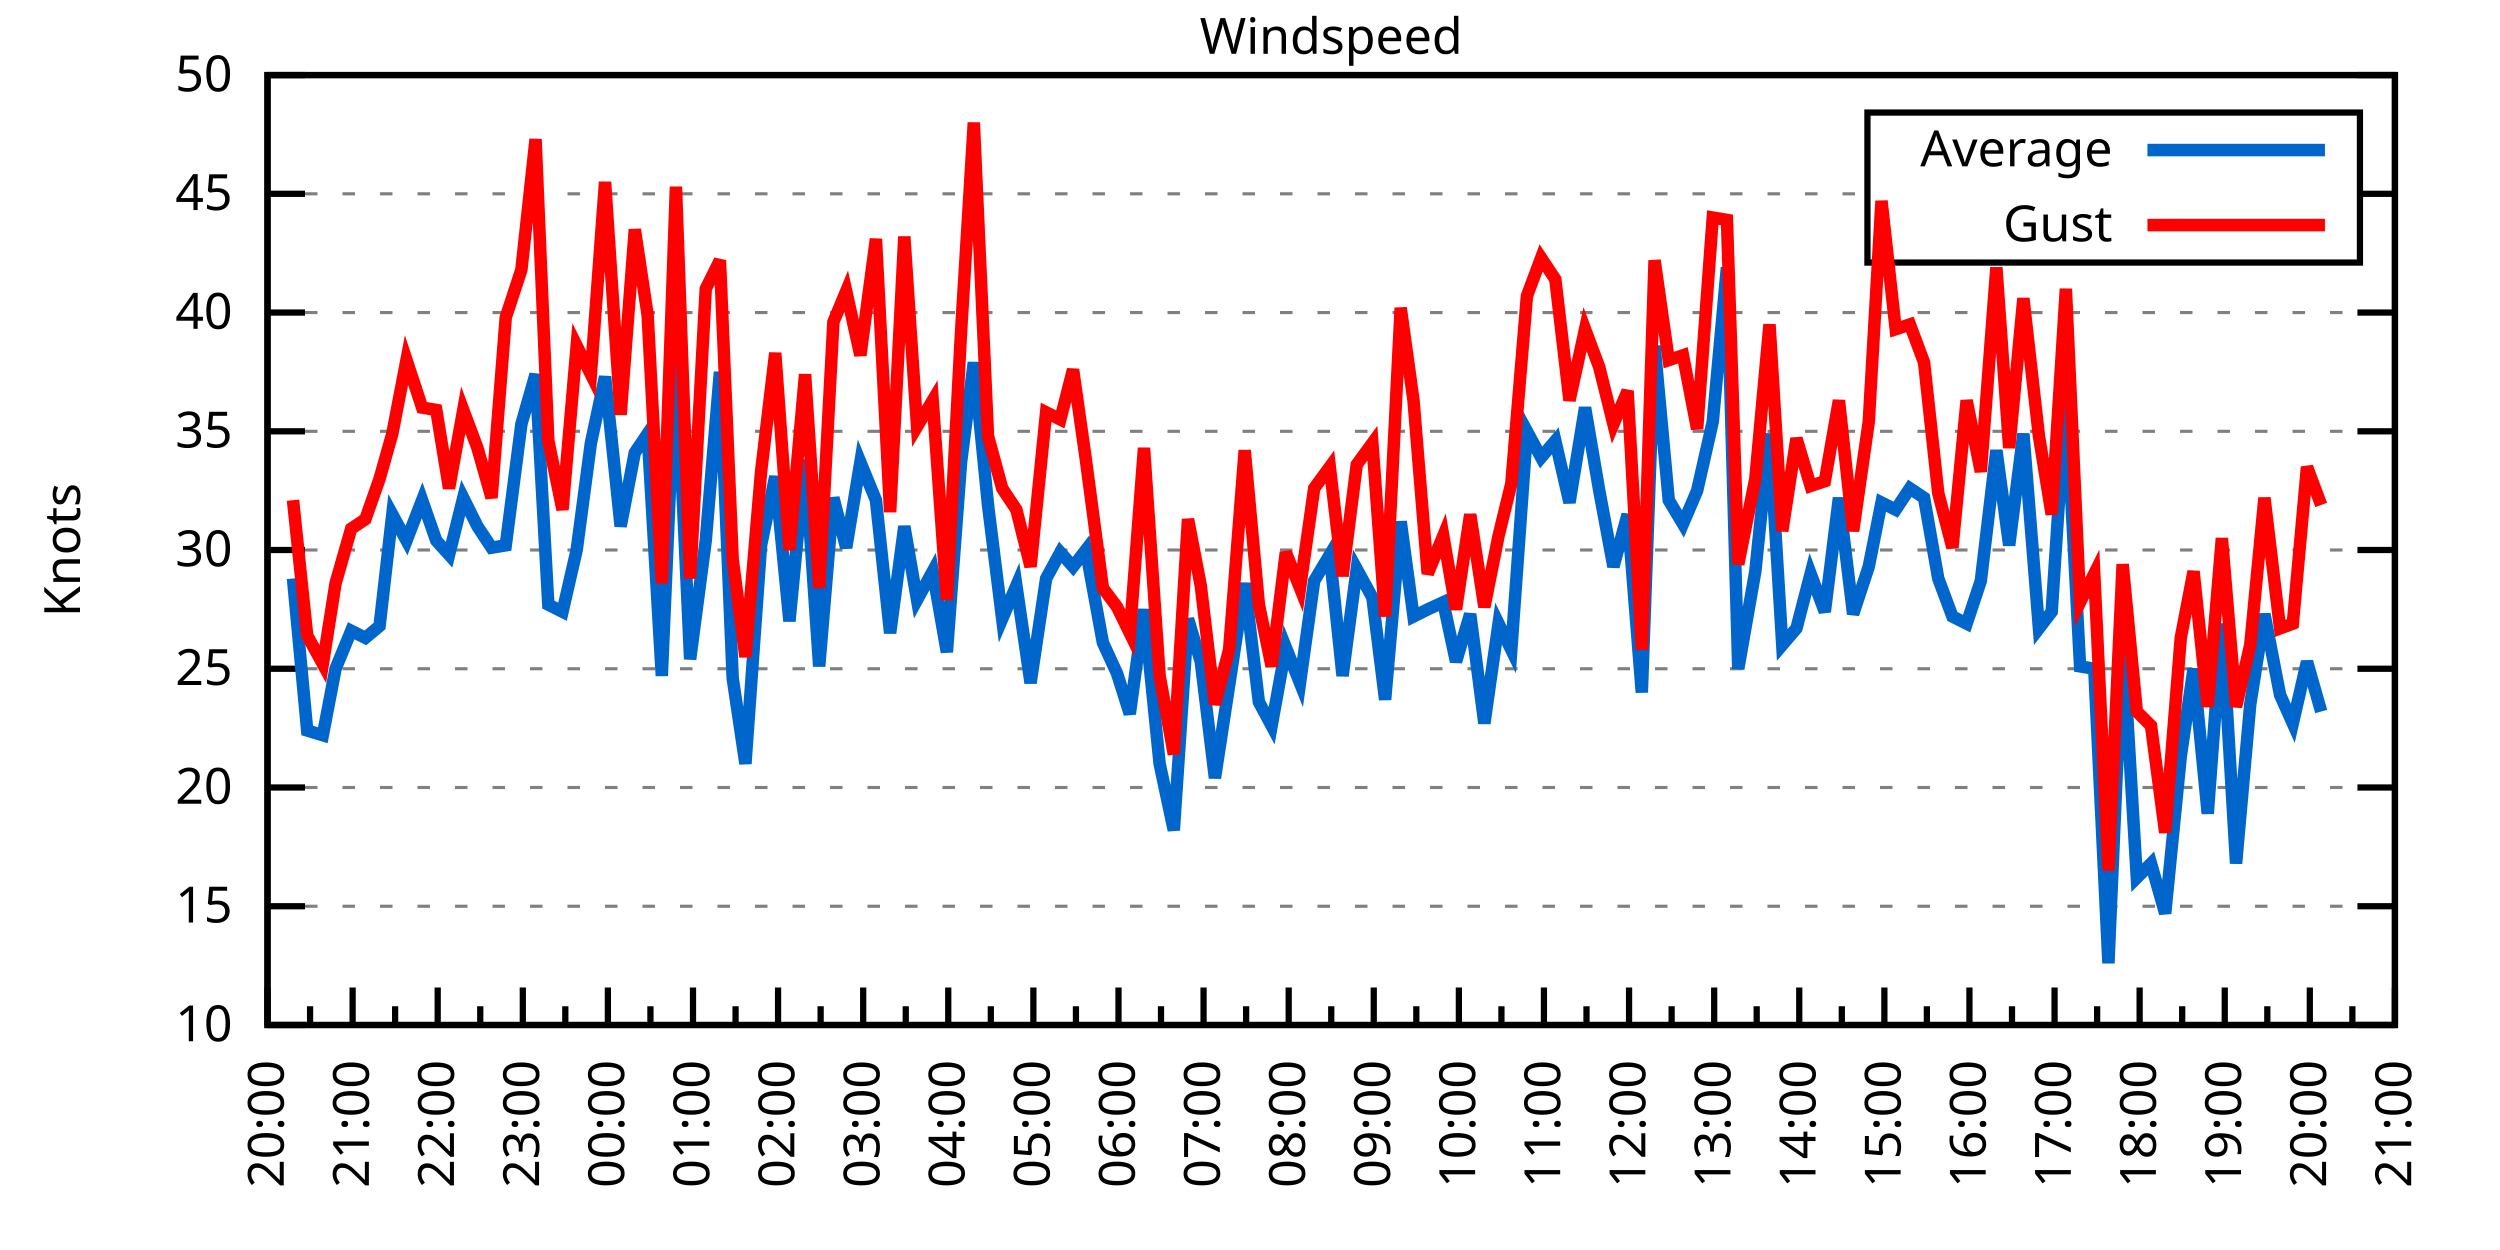
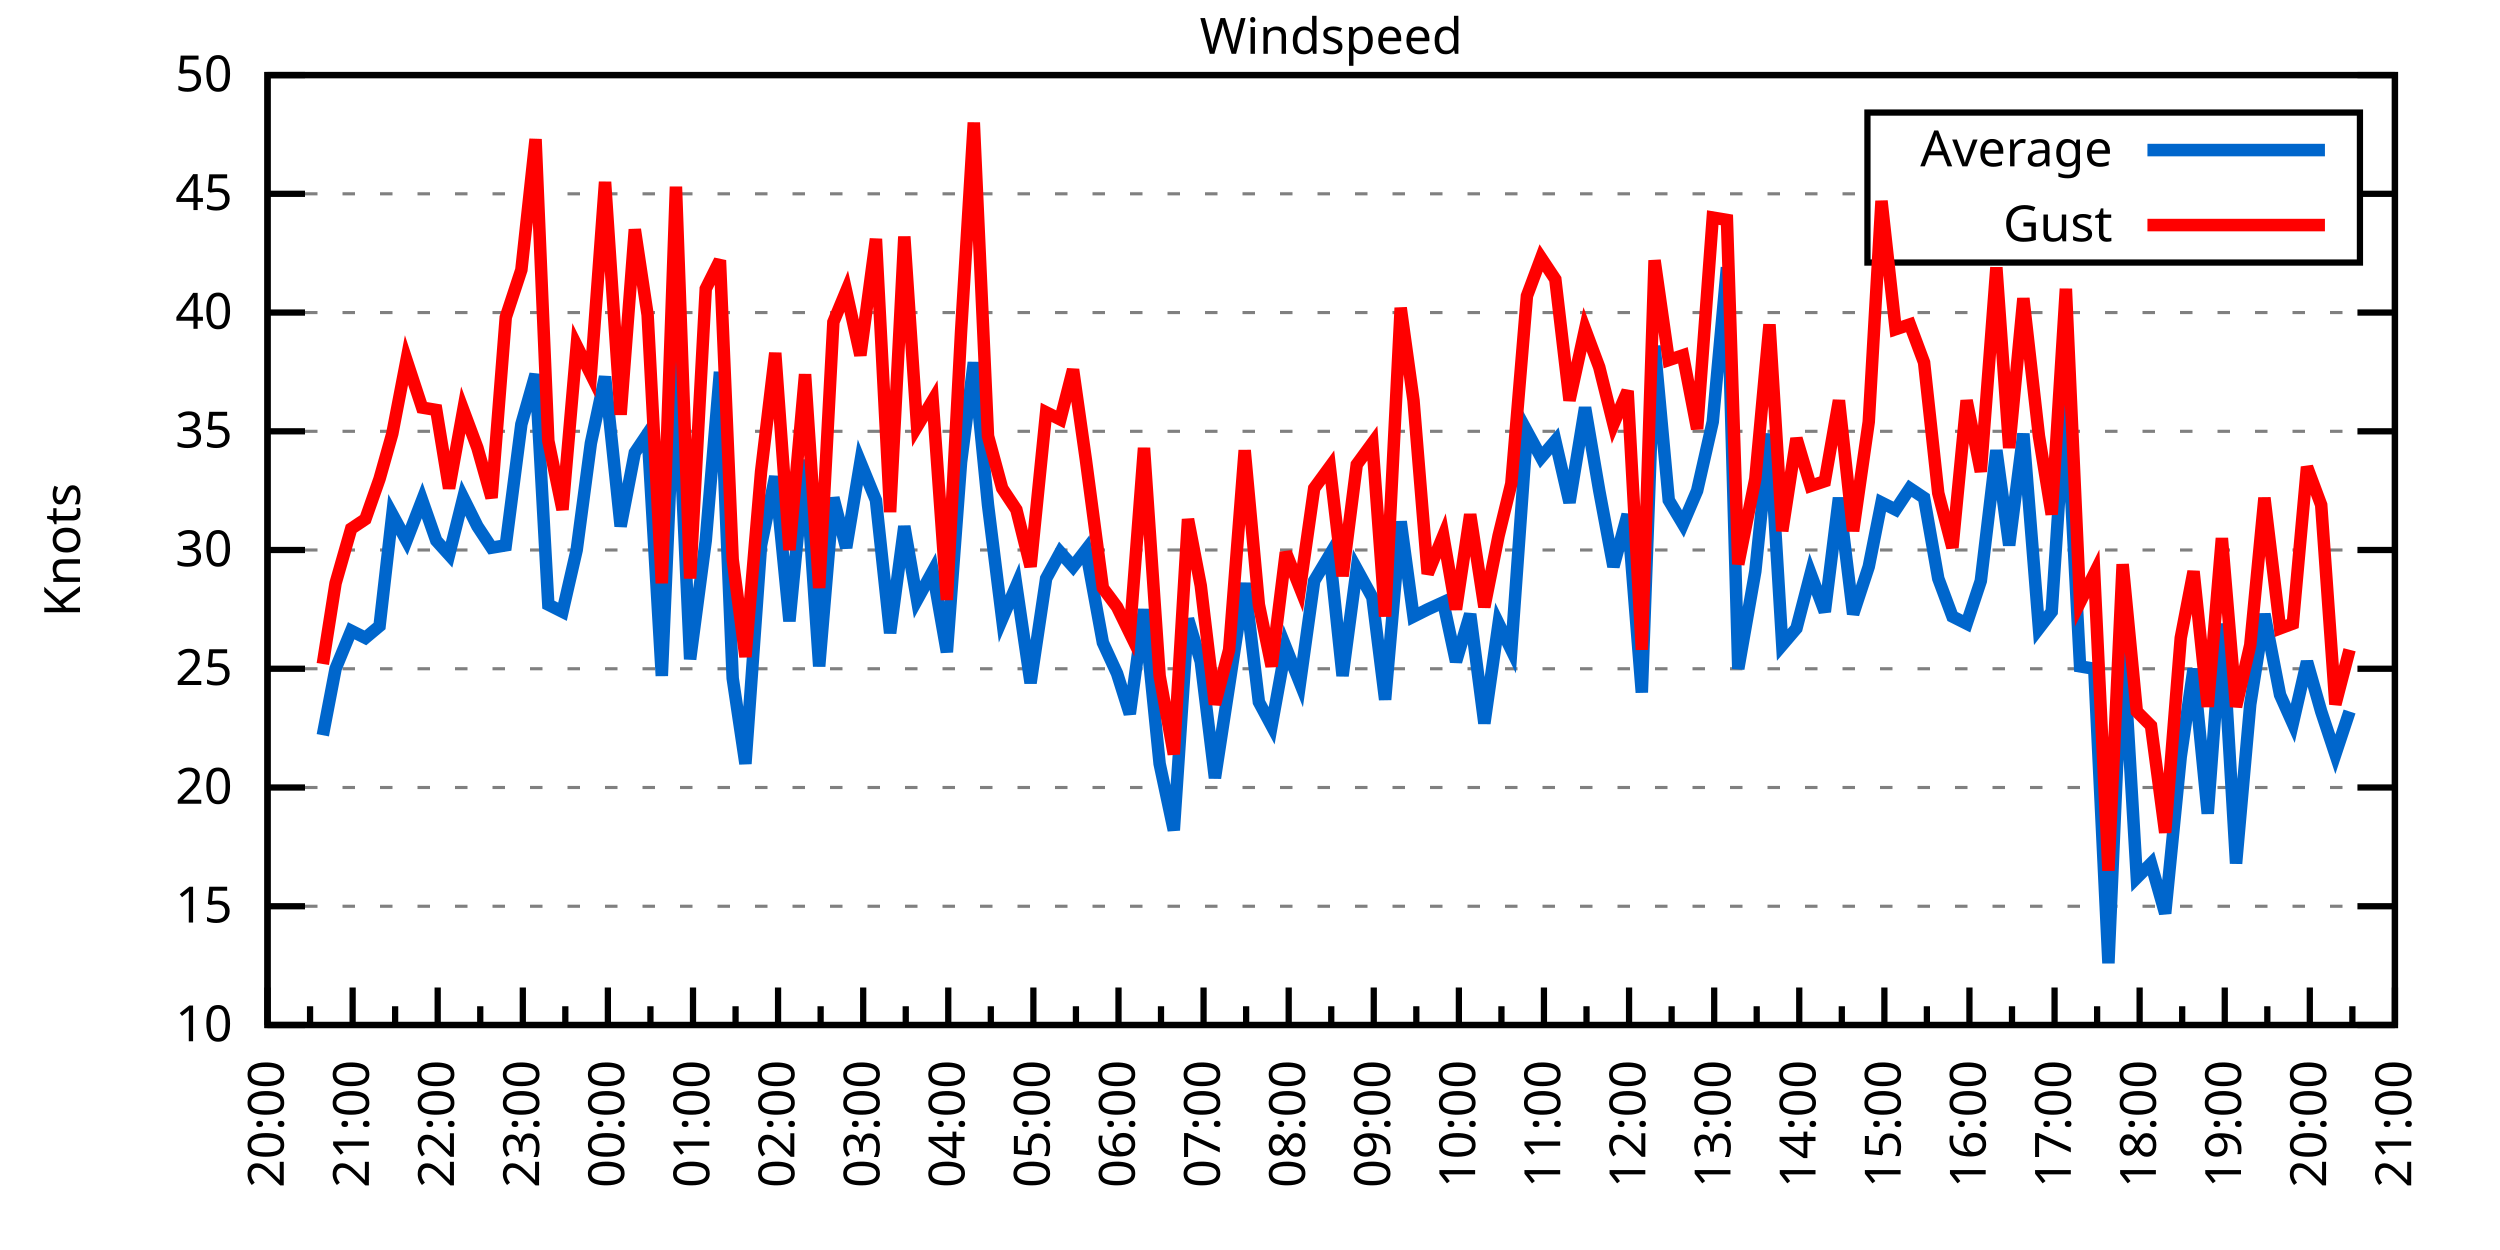
<svg xmlns="http://www.w3.org/2000/svg" xmlns:xlink="http://www.w3.org/1999/xlink" width="400" height="200" viewBox="0 0 400 200">
  <g id="gnuplot_canvas">
    <rect x="0" y="0" width="400" height="200" fill="none" />
    <defs>
      <circle id="gpDot" r="0.5" stroke-width="0.5" stroke="currentColor" />
      <path id="gpPt0" stroke-width="0.333" stroke="currentColor" d="M-1,0 h2 M0,-1 v2" />
      <path id="gpPt1" stroke-width="0.333" stroke="currentColor" d="M-1,-1 L1,1 M1,-1 L-1,1" />
      <path id="gpPt2" stroke-width="0.333" stroke="currentColor" d="M-1,0 L1,0 M0,-1 L0,1 M-1,-1 L1,1 M-1,1 L1,-1" />
      <rect id="gpPt3" stroke-width="0.333" stroke="currentColor" x="-1" y="-1" width="2" height="2" />
      <rect id="gpPt4" stroke-width="0.333" stroke="currentColor" fill="currentColor" x="-1" y="-1" width="2" height="2" />
      <circle id="gpPt5" stroke-width="0.333" stroke="currentColor" cx="0" cy="0" r="1" />
      <use xlink:href="#gpPt5" id="gpPt6" fill="currentColor" stroke="none" />
      <path id="gpPt7" stroke-width="0.333" stroke="currentColor" d="M0,-1.33 L-1.33,0.67 L1.33,0.67 z" />
      <use xlink:href="#gpPt7" id="gpPt8" fill="currentColor" stroke="none" />
      <use xlink:href="#gpPt7" id="gpPt9" stroke="currentColor" transform="rotate(180)" />
      <use xlink:href="#gpPt9" id="gpPt10" fill="currentColor" stroke="none" />
      <use xlink:href="#gpPt3" id="gpPt11" stroke="currentColor" transform="rotate(45)" />
      <use xlink:href="#gpPt11" id="gpPt12" fill="currentColor" stroke="none" />
      <path id="gpPt13" stroke-width="0.333" stroke="currentColor" d="M0,1.330 L1.265,0.411 L0.782,-1.067 L-0.782,-1.076 L-1.265,0.411 z" />
      <use xlink:href="#gpPt13" id="gpPt14" fill="currentColor" stroke="none" />
      <filter id="textbox" filterUnits="objectBoundingBox" x="0" y="0" height="1" width="1">
        <feFlood flood-color="white" flood-opacity="1" result="bgnd" />
        <feComposite in="SourceGraphic" in2="bgnd" operator="atop" />
      </filter>
      <filter id="greybox" filterUnits="objectBoundingBox" x="0" y="0" height="1" width="1">
        <feFlood flood-color="lightgrey" flood-opacity="1" result="grey" />
        <feComposite in="SourceGraphic" in2="grey" operator="atop" />
      </filter>
    </defs>
    <g fill="none" color="white" stroke="currentColor" stroke-width="1.00" stroke-linecap="butt" stroke-linejoin="miter">
</g>
    <g fill="none" color="black" stroke="currentColor" stroke-width="1.00" stroke-linecap="butt" stroke-linejoin="miter">
      <g stroke="none" shape-rendering="crispEdges">
        <polygon fill="rgb(255, 255, 255)" points="42.80,164.00 383.18,164.00 383.18,12.02 42.80,12.02 " />
      </g>
    </g>
    <g fill="none" color="black" stroke="currentColor" stroke-width="1.00" stroke-linecap="butt" stroke-linejoin="miter">
</g>
    <g fill="none" color="black" stroke="black" stroke-width="0.50" stroke-linecap="butt" stroke-linejoin="miter">
</g>
    <g fill="none" color="gray" stroke="currentColor" stroke-width="0.50" stroke-linecap="butt" stroke-linejoin="miter">
      <path stroke="gray" stroke-dasharray="2,4" class="gridline" d="M42.80,164.00 L383.19,164.00  " />
    </g>
    <g fill="none" color="gray" stroke="gray" stroke-width="1.00" stroke-linecap="butt" stroke-linejoin="miter">
</g>
    <g fill="none" color="black" stroke="currentColor" stroke-width="1.00" stroke-linecap="butt" stroke-linejoin="miter">
      <path stroke="black" d="M42.80,164.00 L48.80,164.00 M383.19,164.00 L377.19,164.00  " />
      <g transform="translate(37.20,166.60)" stroke="none" fill="black" font-family="Sans" font-size="8.00" text-anchor="end">
        <text>
          <tspan font-family="Sans"> 10</tspan>
        </text>
      </g>
    </g>
    <g fill="none" color="black" stroke="currentColor" stroke-width="1.00" stroke-linecap="butt" stroke-linejoin="miter">
</g>
    <g fill="none" color="black" stroke="black" stroke-width="0.50" stroke-linecap="butt" stroke-linejoin="miter">
</g>
    <g fill="none" color="gray" stroke="currentColor" stroke-width="0.50" stroke-linecap="butt" stroke-linejoin="miter">
      <path stroke="gray" stroke-dasharray="2,4" class="gridline" d="M42.80,145.00 L383.19,145.00  " />
    </g>
    <g fill="none" color="gray" stroke="gray" stroke-width="1.00" stroke-linecap="butt" stroke-linejoin="miter">
</g>
    <g fill="none" color="black" stroke="currentColor" stroke-width="1.00" stroke-linecap="butt" stroke-linejoin="miter">
      <path stroke="black" d="M42.80,145.00 L48.80,145.00 M383.19,145.00 L377.19,145.00  " />
      <g transform="translate(37.20,147.60)" stroke="none" fill="black" font-family="Sans" font-size="8.00" text-anchor="end">
        <text>
          <tspan font-family="Sans"> 15</tspan>
        </text>
      </g>
    </g>
    <g fill="none" color="black" stroke="currentColor" stroke-width="1.00" stroke-linecap="butt" stroke-linejoin="miter">
</g>
    <g fill="none" color="black" stroke="black" stroke-width="0.50" stroke-linecap="butt" stroke-linejoin="miter">
</g>
    <g fill="none" color="gray" stroke="currentColor" stroke-width="0.50" stroke-linecap="butt" stroke-linejoin="miter">
      <path stroke="gray" stroke-dasharray="2,4" class="gridline" d="M42.80,126.00 L383.19,126.00  " />
    </g>
    <g fill="none" color="gray" stroke="gray" stroke-width="1.00" stroke-linecap="butt" stroke-linejoin="miter">
</g>
    <g fill="none" color="black" stroke="currentColor" stroke-width="1.00" stroke-linecap="butt" stroke-linejoin="miter">
      <path stroke="black" d="M42.80,126.00 L48.80,126.00 M383.19,126.00 L377.19,126.00  " />
      <g transform="translate(37.20,128.60)" stroke="none" fill="black" font-family="Sans" font-size="8.00" text-anchor="end">
        <text>
          <tspan font-family="Sans"> 20</tspan>
        </text>
      </g>
    </g>
    <g fill="none" color="black" stroke="currentColor" stroke-width="1.00" stroke-linecap="butt" stroke-linejoin="miter">
</g>
    <g fill="none" color="black" stroke="black" stroke-width="0.50" stroke-linecap="butt" stroke-linejoin="miter">
</g>
    <g fill="none" color="gray" stroke="currentColor" stroke-width="0.50" stroke-linecap="butt" stroke-linejoin="miter">
      <path stroke="gray" stroke-dasharray="2,4" class="gridline" d="M42.80,107.00 L383.19,107.00  " />
    </g>
    <g fill="none" color="gray" stroke="gray" stroke-width="1.00" stroke-linecap="butt" stroke-linejoin="miter">
</g>
    <g fill="none" color="black" stroke="currentColor" stroke-width="1.00" stroke-linecap="butt" stroke-linejoin="miter">
      <path stroke="black" d="M42.80,107.00 L48.80,107.00 M383.19,107.00 L377.19,107.00  " />
      <g transform="translate(37.20,109.60)" stroke="none" fill="black" font-family="Sans" font-size="8.00" text-anchor="end">
        <text>
          <tspan font-family="Sans"> 25</tspan>
        </text>
      </g>
    </g>
    <g fill="none" color="black" stroke="currentColor" stroke-width="1.00" stroke-linecap="butt" stroke-linejoin="miter">
</g>
    <g fill="none" color="black" stroke="black" stroke-width="0.50" stroke-linecap="butt" stroke-linejoin="miter">
</g>
    <g fill="none" color="gray" stroke="currentColor" stroke-width="0.50" stroke-linecap="butt" stroke-linejoin="miter">
      <path stroke="gray" stroke-dasharray="2,4" class="gridline" d="M42.80,88.00 L383.19,88.00  " />
    </g>
    <g fill="none" color="gray" stroke="gray" stroke-width="1.00" stroke-linecap="butt" stroke-linejoin="miter">
</g>
    <g fill="none" color="black" stroke="currentColor" stroke-width="1.00" stroke-linecap="butt" stroke-linejoin="miter">
      <path stroke="black" d="M42.80,88.00 L48.80,88.00 M383.19,88.00 L377.19,88.00  " />
      <g transform="translate(37.20,90.60)" stroke="none" fill="black" font-family="Sans" font-size="8.00" text-anchor="end">
        <text>
          <tspan font-family="Sans"> 30</tspan>
        </text>
      </g>
    </g>
    <g fill="none" color="black" stroke="currentColor" stroke-width="1.00" stroke-linecap="butt" stroke-linejoin="miter">
</g>
    <g fill="none" color="black" stroke="black" stroke-width="0.50" stroke-linecap="butt" stroke-linejoin="miter">
</g>
    <g fill="none" color="gray" stroke="currentColor" stroke-width="0.50" stroke-linecap="butt" stroke-linejoin="miter">
      <path stroke="gray" stroke-dasharray="2,4" class="gridline" d="M42.80,69.01 L383.19,69.01  " />
    </g>
    <g fill="none" color="gray" stroke="gray" stroke-width="1.00" stroke-linecap="butt" stroke-linejoin="miter">
</g>
    <g fill="none" color="black" stroke="currentColor" stroke-width="1.00" stroke-linecap="butt" stroke-linejoin="miter">
      <path stroke="black" d="M42.80,69.01 L48.80,69.01 M383.19,69.01 L377.19,69.01  " />
      <g transform="translate(37.20,71.61)" stroke="none" fill="black" font-family="Sans" font-size="8.00" text-anchor="end">
        <text>
          <tspan font-family="Sans"> 35</tspan>
        </text>
      </g>
    </g>
    <g fill="none" color="black" stroke="currentColor" stroke-width="1.00" stroke-linecap="butt" stroke-linejoin="miter">
</g>
    <g fill="none" color="black" stroke="black" stroke-width="0.50" stroke-linecap="butt" stroke-linejoin="miter">
</g>
    <g fill="none" color="gray" stroke="currentColor" stroke-width="0.50" stroke-linecap="butt" stroke-linejoin="miter">
      <path stroke="gray" stroke-dasharray="2,4" class="gridline" d="M42.80,50.01 L383.19,50.01  " />
    </g>
    <g fill="none" color="gray" stroke="gray" stroke-width="1.00" stroke-linecap="butt" stroke-linejoin="miter">
</g>
    <g fill="none" color="black" stroke="currentColor" stroke-width="1.00" stroke-linecap="butt" stroke-linejoin="miter">
      <path stroke="black" d="M42.80,50.01 L48.80,50.01 M383.19,50.01 L377.19,50.01  " />
      <g transform="translate(37.20,52.61)" stroke="none" fill="black" font-family="Sans" font-size="8.00" text-anchor="end">
        <text>
          <tspan font-family="Sans"> 40</tspan>
        </text>
      </g>
    </g>
    <g fill="none" color="black" stroke="currentColor" stroke-width="1.00" stroke-linecap="butt" stroke-linejoin="miter">
</g>
    <g fill="none" color="black" stroke="black" stroke-width="0.50" stroke-linecap="butt" stroke-linejoin="miter">
</g>
    <g fill="none" color="gray" stroke="currentColor" stroke-width="0.50" stroke-linecap="butt" stroke-linejoin="miter">
      <path stroke="gray" stroke-dasharray="2,4" class="gridline" d="M42.80,31.01 L298.79,31.01 M377.59,31.01 L383.19,31.01  " />
    </g>
    <g fill="none" color="gray" stroke="gray" stroke-width="1.00" stroke-linecap="butt" stroke-linejoin="miter">
</g>
    <g fill="none" color="black" stroke="currentColor" stroke-width="1.00" stroke-linecap="butt" stroke-linejoin="miter">
      <path stroke="black" d="M42.80,31.01 L48.80,31.01 M383.19,31.01 L377.19,31.01  " />
      <g transform="translate(37.20,33.61)" stroke="none" fill="black" font-family="Sans" font-size="8.00" text-anchor="end">
        <text>
          <tspan font-family="Sans"> 45</tspan>
        </text>
      </g>
    </g>
    <g fill="none" color="black" stroke="currentColor" stroke-width="1.00" stroke-linecap="butt" stroke-linejoin="miter">
</g>
    <g fill="none" color="black" stroke="black" stroke-width="0.50" stroke-linecap="butt" stroke-linejoin="miter">
</g>
    <g fill="none" color="gray" stroke="currentColor" stroke-width="0.50" stroke-linecap="butt" stroke-linejoin="miter">
      <path stroke="gray" stroke-dasharray="2,4" class="gridline" d="M42.80,12.01 L383.19,12.01  " />
    </g>
    <g fill="none" color="gray" stroke="gray" stroke-width="1.00" stroke-linecap="butt" stroke-linejoin="miter">
</g>
    <g fill="none" color="black" stroke="currentColor" stroke-width="1.00" stroke-linecap="butt" stroke-linejoin="miter">
      <path stroke="black" d="M42.80,12.01 L48.80,12.01 M383.19,12.01 L377.19,12.01  " />
      <g transform="translate(37.20,14.61)" stroke="none" fill="black" font-family="Sans" font-size="8.00" text-anchor="end">
        <text>
          <tspan font-family="Sans"> 50</tspan>
        </text>
      </g>
    </g>
    <g fill="none" color="black" stroke="currentColor" stroke-width="1.00" stroke-linecap="butt" stroke-linejoin="miter">
      <path stroke="black" d="M42.80,164.00 L42.80,158.00  " />
      <g transform="translate(45.40,169.60) rotate(270)" stroke="none" fill="black" font-family="Sans" font-size="8.00" text-anchor="end">
        <text>
          <tspan font-family="Sans">20:00</tspan>
        </text>
      </g>
    </g>
    <g fill="none" color="black" stroke="currentColor" stroke-width="1.00" stroke-linecap="butt" stroke-linejoin="miter">
      <path stroke="black" d="M49.61,164.00 L49.61,161.00 M56.42,164.00 L56.42,158.00  " />
      <g transform="translate(59.02,169.60) rotate(270)" stroke="none" fill="black" font-family="Sans" font-size="8.00" text-anchor="end">
        <text>
          <tspan font-family="Sans">21:00</tspan>
        </text>
      </g>
    </g>
    <g fill="none" color="black" stroke="currentColor" stroke-width="1.00" stroke-linecap="butt" stroke-linejoin="miter">
      <path stroke="black" d="M63.22,164.00 L63.22,161.00 M70.03,164.00 L70.03,158.00  " />
      <g transform="translate(72.63,169.60) rotate(270)" stroke="none" fill="black" font-family="Sans" font-size="8.00" text-anchor="end">
        <text>
          <tspan font-family="Sans">22:00</tspan>
        </text>
      </g>
    </g>
    <g fill="none" color="black" stroke="currentColor" stroke-width="1.00" stroke-linecap="butt" stroke-linejoin="miter">
      <path stroke="black" d="M76.84,164.00 L76.84,161.00 M83.65,164.00 L83.65,158.00  " />
      <g transform="translate(86.25,169.60) rotate(270)" stroke="none" fill="black" font-family="Sans" font-size="8.00" text-anchor="end">
        <text>
          <tspan font-family="Sans">23:00</tspan>
        </text>
      </g>
    </g>
    <g fill="none" color="black" stroke="currentColor" stroke-width="1.00" stroke-linecap="butt" stroke-linejoin="miter">
      <path stroke="black" d="M90.45,164.00 L90.45,161.00 M97.26,164.00 L97.26,158.00  " />
      <g transform="translate(99.86,169.60) rotate(270)" stroke="none" fill="black" font-family="Sans" font-size="8.00" text-anchor="end">
        <text>
          <tspan font-family="Sans">00:00</tspan>
        </text>
      </g>
    </g>
    <g fill="none" color="black" stroke="currentColor" stroke-width="1.00" stroke-linecap="butt" stroke-linejoin="miter">
      <path stroke="black" d="M104.07,164.00 L104.07,161.00 M110.88,164.00 L110.88,158.00  " />
      <g transform="translate(113.48,169.60) rotate(270)" stroke="none" fill="black" font-family="Sans" font-size="8.00" text-anchor="end">
        <text>
          <tspan font-family="Sans">01:00</tspan>
        </text>
      </g>
    </g>
    <g fill="none" color="black" stroke="currentColor" stroke-width="1.00" stroke-linecap="butt" stroke-linejoin="miter">
      <path stroke="black" d="M117.69,164.00 L117.69,161.00 M124.49,164.00 L124.49,158.00  " />
      <g transform="translate(127.09,169.60) rotate(270)" stroke="none" fill="black" font-family="Sans" font-size="8.00" text-anchor="end">
        <text>
          <tspan font-family="Sans">02:00</tspan>
        </text>
      </g>
    </g>
    <g fill="none" color="black" stroke="currentColor" stroke-width="1.00" stroke-linecap="butt" stroke-linejoin="miter">
      <path stroke="black" d="M131.30,164.00 L131.30,161.00 M138.11,164.00 L138.11,158.00  " />
      <g transform="translate(140.71,169.60) rotate(270)" stroke="none" fill="black" font-family="Sans" font-size="8.00" text-anchor="end">
        <text>
          <tspan font-family="Sans">03:00</tspan>
        </text>
      </g>
    </g>
    <g fill="none" color="black" stroke="currentColor" stroke-width="1.00" stroke-linecap="butt" stroke-linejoin="miter">
      <path stroke="black" d="M144.92,164.00 L144.92,161.00 M151.72,164.00 L151.72,158.00  " />
      <g transform="translate(154.32,169.60) rotate(270)" stroke="none" fill="black" font-family="Sans" font-size="8.00" text-anchor="end">
        <text>
          <tspan font-family="Sans">04:00</tspan>
        </text>
      </g>
    </g>
    <g fill="none" color="black" stroke="currentColor" stroke-width="1.00" stroke-linecap="butt" stroke-linejoin="miter">
      <path stroke="black" d="M158.53,164.00 L158.53,161.00 M165.34,164.00 L165.34,158.00  " />
      <g transform="translate(167.94,169.60) rotate(270)" stroke="none" fill="black" font-family="Sans" font-size="8.00" text-anchor="end">
        <text>
          <tspan font-family="Sans">05:00</tspan>
        </text>
      </g>
    </g>
    <g fill="none" color="black" stroke="currentColor" stroke-width="1.00" stroke-linecap="butt" stroke-linejoin="miter">
      <path stroke="black" d="M172.15,164.00 L172.15,161.00 M178.96,164.00 L178.96,158.00  " />
      <g transform="translate(181.56,169.60) rotate(270)" stroke="none" fill="black" font-family="Sans" font-size="8.00" text-anchor="end">
        <text>
          <tspan font-family="Sans">06:00</tspan>
        </text>
      </g>
    </g>
    <g fill="none" color="black" stroke="currentColor" stroke-width="1.00" stroke-linecap="butt" stroke-linejoin="miter">
      <path stroke="black" d="M185.76,164.00 L185.76,161.00 M192.57,164.00 L192.57,158.00  " />
      <g transform="translate(195.17,169.60) rotate(270)" stroke="none" fill="black" font-family="Sans" font-size="8.00" text-anchor="end">
        <text>
          <tspan font-family="Sans">07:00</tspan>
        </text>
      </g>
    </g>
    <g fill="none" color="black" stroke="currentColor" stroke-width="1.00" stroke-linecap="butt" stroke-linejoin="miter">
      <path stroke="black" d="M199.38,164.00 L199.38,161.00 M206.19,164.00 L206.19,158.00  " />
      <g transform="translate(208.79,169.60) rotate(270)" stroke="none" fill="black" font-family="Sans" font-size="8.00" text-anchor="end">
        <text>
          <tspan font-family="Sans">08:00</tspan>
        </text>
      </g>
    </g>
    <g fill="none" color="black" stroke="currentColor" stroke-width="1.00" stroke-linecap="butt" stroke-linejoin="miter">
      <path stroke="black" d="M213.00,164.00 L213.00,161.00 M219.80,164.00 L219.80,158.00  " />
      <g transform="translate(222.40,169.60) rotate(270)" stroke="none" fill="black" font-family="Sans" font-size="8.00" text-anchor="end">
        <text>
          <tspan font-family="Sans">09:00</tspan>
        </text>
      </g>
    </g>
    <g fill="none" color="black" stroke="currentColor" stroke-width="1.00" stroke-linecap="butt" stroke-linejoin="miter">
      <path stroke="black" d="M226.61,164.00 L226.61,161.00 M233.42,164.00 L233.42,158.00  " />
      <g transform="translate(236.02,169.60) rotate(270)" stroke="none" fill="black" font-family="Sans" font-size="8.00" text-anchor="end">
        <text>
          <tspan font-family="Sans">10:00</tspan>
        </text>
      </g>
    </g>
    <g fill="none" color="black" stroke="currentColor" stroke-width="1.00" stroke-linecap="butt" stroke-linejoin="miter">
      <path stroke="black" d="M240.23,164.00 L240.23,161.00 M247.03,164.00 L247.03,158.00  " />
      <g transform="translate(249.63,169.60) rotate(270)" stroke="none" fill="black" font-family="Sans" font-size="8.00" text-anchor="end">
        <text>
          <tspan font-family="Sans">11:00</tspan>
        </text>
      </g>
    </g>
    <g fill="none" color="black" stroke="currentColor" stroke-width="1.00" stroke-linecap="butt" stroke-linejoin="miter">
      <path stroke="black" d="M253.84,164.00 L253.84,161.00 M260.65,164.00 L260.65,158.00  " />
      <g transform="translate(263.25,169.60) rotate(270)" stroke="none" fill="black" font-family="Sans" font-size="8.00" text-anchor="end">
        <text>
          <tspan font-family="Sans">12:00</tspan>
        </text>
      </g>
    </g>
    <g fill="none" color="black" stroke="currentColor" stroke-width="1.00" stroke-linecap="butt" stroke-linejoin="miter">
      <path stroke="black" d="M267.46,164.00 L267.46,161.00 M274.27,164.00 L274.27,158.00  " />
      <g transform="translate(276.87,169.60) rotate(270)" stroke="none" fill="black" font-family="Sans" font-size="8.00" text-anchor="end">
        <text>
          <tspan font-family="Sans">13:00</tspan>
        </text>
      </g>
    </g>
    <g fill="none" color="black" stroke="currentColor" stroke-width="1.00" stroke-linecap="butt" stroke-linejoin="miter">
      <path stroke="black" d="M281.07,164.00 L281.07,161.00 M287.88,164.00 L287.88,158.00  " />
      <g transform="translate(290.48,169.60) rotate(270)" stroke="none" fill="black" font-family="Sans" font-size="8.00" text-anchor="end">
        <text>
          <tspan font-family="Sans">14:00</tspan>
        </text>
      </g>
    </g>
    <g fill="none" color="black" stroke="currentColor" stroke-width="1.00" stroke-linecap="butt" stroke-linejoin="miter">
      <path stroke="black" d="M294.69,164.00 L294.69,161.00 M301.50,164.00 L301.50,158.00  " />
      <g transform="translate(304.10,169.60) rotate(270)" stroke="none" fill="black" font-family="Sans" font-size="8.00" text-anchor="end">
        <text>
          <tspan font-family="Sans">15:00</tspan>
        </text>
      </g>
    </g>
    <g fill="none" color="black" stroke="currentColor" stroke-width="1.00" stroke-linecap="butt" stroke-linejoin="miter">
      <path stroke="black" d="M308.30,164.00 L308.30,161.00 M315.11,164.00 L315.11,158.00  " />
      <g transform="translate(317.71,169.60) rotate(270)" stroke="none" fill="black" font-family="Sans" font-size="8.00" text-anchor="end">
        <text>
          <tspan font-family="Sans">16:00</tspan>
        </text>
      </g>
    </g>
    <g fill="none" color="black" stroke="currentColor" stroke-width="1.00" stroke-linecap="butt" stroke-linejoin="miter">
      <path stroke="black" d="M321.92,164.00 L321.92,161.00 M328.73,164.00 L328.73,158.00  " />
      <g transform="translate(331.33,169.60) rotate(270)" stroke="none" fill="black" font-family="Sans" font-size="8.00" text-anchor="end">
        <text>
          <tspan font-family="Sans">17:00</tspan>
        </text>
      </g>
    </g>
    <g fill="none" color="black" stroke="currentColor" stroke-width="1.00" stroke-linecap="butt" stroke-linejoin="miter">
      <path stroke="black" d="M335.54,164.00 L335.54,161.00 M342.34,164.00 L342.34,158.00  " />
      <g transform="translate(344.94,169.60) rotate(270)" stroke="none" fill="black" font-family="Sans" font-size="8.00" text-anchor="end">
        <text>
          <tspan font-family="Sans">18:00</tspan>
        </text>
      </g>
    </g>
    <g fill="none" color="black" stroke="currentColor" stroke-width="1.00" stroke-linecap="butt" stroke-linejoin="miter">
      <path stroke="black" d="M349.15,164.00 L349.15,161.00 M355.96,164.00 L355.96,158.00  " />
      <g transform="translate(358.56,169.60) rotate(270)" stroke="none" fill="black" font-family="Sans" font-size="8.00" text-anchor="end">
        <text>
          <tspan font-family="Sans">19:00</tspan>
        </text>
      </g>
    </g>
    <g fill="none" color="black" stroke="currentColor" stroke-width="1.00" stroke-linecap="butt" stroke-linejoin="miter">
      <path stroke="black" d="M362.77,164.00 L362.77,161.00 M369.57,164.00 L369.57,158.00  " />
      <g transform="translate(372.17,169.60) rotate(270)" stroke="none" fill="black" font-family="Sans" font-size="8.00" text-anchor="end">
        <text>
          <tspan font-family="Sans">20:00</tspan>
        </text>
      </g>
    </g>
    <g fill="none" color="black" stroke="currentColor" stroke-width="1.00" stroke-linecap="butt" stroke-linejoin="miter">
      <path stroke="black" d="M376.38,164.00 L376.38,161.00 M383.19,164.00 L383.19,158.00  " />
      <g transform="translate(385.79,169.60) rotate(270)" stroke="none" fill="black" font-family="Sans" font-size="8.00" text-anchor="end">
        <text>
          <tspan font-family="Sans">21:00</tspan>
        </text>
      </g>
    </g>
    <g fill="none" color="black" stroke="currentColor" stroke-width="1.00" stroke-linecap="butt" stroke-linejoin="miter">
</g>
    <g fill="none" color="black" stroke="currentColor" stroke-width="1.00" stroke-linecap="butt" stroke-linejoin="miter">
      <path stroke="black" d="M42.80,12.01 L42.80,164.00 L383.19,164.00 L383.19,12.01 L42.80,12.01 Z  " />
    </g>
    <g fill="none" color="black" stroke="currentColor" stroke-width="1.00" stroke-linecap="butt" stroke-linejoin="miter">
      <g transform="translate(12.80,88.01) rotate(270)" stroke="none" fill="black" font-family="Sans" font-size="8.00" text-anchor="middle">
        <text>
          <tspan font-family="Sans">Knots</tspan>
        </text>
      </g>
    </g>
    <g fill="none" color="black" stroke="currentColor" stroke-width="1.00" stroke-linecap="butt" stroke-linejoin="miter">
</g>
    <g fill="none" color="black" stroke="currentColor" stroke-width="1.00" stroke-linecap="butt" stroke-linejoin="miter">
      <path stroke="black" d="M298.79,42.01 L298.79,18.01 L377.59,18.01 L377.59,42.01 L298.79,42.01 Z  " />
    </g>
    <g id="Windspeed_plot_1">
      <g fill="none" color="white" stroke="black" stroke-width="2.00" stroke-linecap="butt" stroke-linejoin="miter">
</g>
      <g fill="none" color="black" stroke="currentColor" stroke-width="2.00" stroke-linecap="butt" stroke-linejoin="miter">
        <g transform="translate(337.99,26.61)" stroke="none" fill="black" font-family="Sans" font-size="8.00" text-anchor="end">
          <text>
            <tspan font-family="Sans">Average</tspan>
          </text>
        </g>
      </g>
      <g fill="none" color="black" stroke="currentColor" stroke-width="2.00" stroke-linecap="butt" stroke-linejoin="miter">
-         <path stroke="rgb(  0, 102, 204)" d="M343.59,24.01 L371.99,24.01 M46.88,92.56 L49.15,116.88 L51.65,117.64 L53.69,107.00 L56.19,100.92 L58.46,102.06   L60.73,100.16 L62.77,82.31 L65.04,86.49 L67.54,80.03 L69.80,86.49 L71.85,88.76 L74.12,79.65 L76.39,84.21   L78.65,87.63 L80.92,87.25 L83.42,67.87 L85.69,59.89 L87.73,96.74 L90.00,97.88 L92.27,88.00 L94.54,70.91   L96.81,60.27 L99.30,84.21 L101.57,72.43 L103.62,69.39 L105.89,108.14 L108.15,56.09 L110.42,105.48 L112.92,86.49   L115.19,59.51 L117.23,108.52 L119.27,122.20 L121.77,87.25 L124.04,76.23 L126.31,99.40 L128.81,73.57 L131.07,106.62   L133.34,79.65 L135.39,87.63 L137.66,73.95 L140.15,80.03 L142.42,101.30 L144.69,84.21 L146.73,95.98 L149.23,91.42   L151.50,104.34 L153.77,73.95 L155.81,57.99 L158.08,80.79 L160.35,99.02 L162.62,93.70 L164.89,109.28 L167.38,92.56   L169.65,88.38 L171.69,90.66 L173.74,88.00 L176.46,102.82 L178.73,107.76 L180.77,114.22 L183.04,97.50 L185.54,122.20   L187.81,132.84 L190.08,99.02 L192.12,105.86 L194.39,124.48 L196.66,109.66 L199.15,93.32 L201.42,112.32 L203.46,116.12   L205.73,103.58 L208.00,109.28 L210.27,92.94 L212.77,88.76 L214.81,108.14 L217.08,91.04 L219.58,95.60 L221.62,111.94   L224.11,83.45 L226.16,98.64 L228.43,97.50 L230.92,96.36 L232.96,105.86 L235.23,98.26 L237.50,115.74 L239.77,99.78   L241.81,103.96 L244.31,69.01 L246.58,73.19 L248.85,70.53 L251.12,80.41 L253.61,65.21 L255.88,78.51 L258.15,90.66   L260.42,82.31 L262.69,110.80 L264.73,55.33 L267.00,80.03 L269.27,83.83 L271.54,78.51 L274.04,67.49 L276.31,42.79   L278.12,107.00 L280.85,91.42 L283.12,69.39 L285.16,103.20 L287.43,100.54 L289.70,91.80 L291.97,97.88 L294.23,79.65   L296.50,98.26 L299.00,90.66 L301.04,80.41 L303.31,81.55 L305.58,78.13 L307.85,79.65 L310.12,92.56 L312.39,98.64   L314.66,99.78 L316.93,92.94 L319.42,72.05 L321.47,87.25 L323.74,69.39 L326.23,100.54 L328.27,97.88 L330.54,63.31   L332.81,106.62 L335.08,107.00 L337.35,154.12 L339.62,102.06 L341.89,140.44 L344.16,138.16 L346.43,146.14 L348.92,121.06   L350.97,107.00 L353.24,130.18 L355.50,99.78 L357.77,138.16 L360.04,112.70 L362.31,98.26 L364.81,111.18 L366.85,115.74   L369.12,105.86 L371.39,113.84  " />
+         <path stroke="rgb(  0, 102, 204)" d="M343.59,24.01 L371.99,24.01 M51.65,117.64 L53.69,107.00 L56.19,100.92 L58.46,102.06 L60.73,100.16 L62.77,82.31   L65.04,86.49 L67.54,80.03 L69.80,86.49 L71.85,88.76 L74.12,79.65 L76.39,84.21 L78.65,87.63 L80.92,87.25   L83.42,67.87 L85.69,59.89 L87.73,96.74 L90.00,97.88 L92.27,88.00 L94.54,70.91 L96.81,60.27 L99.30,84.21   L101.57,72.43 L103.62,69.39 L105.89,108.14 L108.15,56.09 L110.42,105.48 L112.92,86.49 L115.19,59.51 L117.23,108.52   L119.27,122.20 L121.77,87.25 L124.04,76.23 L126.31,99.40 L128.81,73.57 L131.07,106.62 L133.34,79.65 L135.39,87.63   L137.66,73.95 L140.15,80.03 L142.42,101.30 L144.69,84.21 L146.73,95.98 L149.23,91.42 L151.50,104.34 L153.77,73.95   L155.81,57.99 L158.08,80.79 L160.35,99.02 L162.62,93.70 L164.89,109.28 L167.38,92.56 L169.65,88.38 L171.69,90.66   L173.74,88.00 L176.46,102.82 L178.73,107.76 L180.77,114.22 L183.04,97.50 L185.54,122.20 L187.81,132.84 L190.08,99.02   L192.12,105.86 L194.39,124.48 L196.66,109.66 L199.15,93.32 L201.42,112.32 L203.46,116.12 L205.73,103.58 L208.00,109.28   L210.27,92.94 L212.77,88.76 L214.81,108.14 L217.08,91.04 L219.58,95.60 L221.62,111.94 L224.11,83.45 L226.16,98.64   L228.43,97.50 L230.92,96.36 L232.96,105.86 L235.23,98.26 L237.50,115.74 L239.77,99.78 L241.81,103.96 L244.31,69.01   L246.58,73.19 L248.85,70.53 L251.12,80.41 L253.61,65.21 L255.88,78.51 L258.15,90.66 L260.42,82.31 L262.69,110.80   L264.73,55.33 L267.00,80.03 L269.27,83.83 L271.54,78.51 L274.04,67.49 L276.31,42.79 L278.12,107.00 L280.85,91.42   L283.12,69.39 L285.16,103.20 L287.43,100.54 L289.70,91.80 L291.97,97.88 L294.23,79.65 L296.50,98.26 L299.00,90.66   L301.04,80.41 L303.31,81.55 L305.58,78.13 L307.85,79.65 L310.12,92.56 L312.39,98.64 L314.66,99.78 L316.93,92.94   L319.42,72.05 L321.47,87.25 L323.74,69.39 L326.23,100.54 L328.27,97.88 L330.54,63.31 L332.81,106.62 L335.08,107.00   L337.35,154.12 L339.62,102.06 L341.89,140.44 L344.16,138.16 L346.43,146.14 L348.92,121.06 L350.97,107.00 L353.24,130.18   L355.50,99.78 L357.77,138.16 L360.04,112.70 L362.31,98.26 L364.81,111.18 L366.85,115.74 L369.12,105.86 L371.39,113.84   L373.66,120.68 L375.93,113.84  " />
      </g>
    </g>
    <g id="Windspeed_plot_2">
      <g fill="none" color="black" stroke="currentColor" stroke-width="2.00" stroke-linecap="butt" stroke-linejoin="miter">
        <g transform="translate(337.99,38.61)" stroke="none" fill="black" font-family="Sans" font-size="8.00" text-anchor="end">
          <text>
            <tspan font-family="Sans">Gust</tspan>
          </text>
        </g>
      </g>
      <g fill="none" color="black" stroke="currentColor" stroke-width="2.00" stroke-linecap="butt" stroke-linejoin="miter">
-         <path stroke="rgb(255,   0,   0)" d="M343.59,36.01 L371.99,36.01 M46.88,80.03 L49.15,101.68 L51.65,106.24 L53.69,93.32 L56.19,84.59 L58.46,83.07   L60.73,76.61 L62.77,69.39 L65.04,57.61 L67.54,65.21 L69.80,65.59 L71.85,78.13 L74.12,65.59 L76.39,71.67   L78.65,79.65 L80.92,50.77 L83.42,43.17 L85.69,22.27 L87.73,70.53 L90.00,81.55 L92.27,55.33 L94.54,59.89   L96.81,29.11 L99.30,66.35 L101.57,36.71 L103.62,50.39 L105.89,93.32 L108.15,29.87 L110.42,92.56 L112.92,46.21   L115.19,41.65 L117.23,89.52 L119.27,105.10 L121.77,75.47 L124.04,56.47 L126.31,88.00 L128.81,59.89 L131.07,94.08   L133.34,51.53 L135.39,46.59 L137.66,56.85 L140.15,38.23 L142.42,81.93 L144.69,37.85 L146.73,68.25 L149.23,64.07   L151.50,95.98 L153.77,53.05 L155.81,19.61 L158.08,69.77 L160.35,78.13 L162.62,81.55 L164.89,90.66 L167.38,65.97   L169.65,67.11 L171.69,59.13 L173.74,73.57 L176.46,94.08 L178.73,97.12 L180.77,101.30 L183.04,71.67 L185.54,108.14   L187.81,120.68 L190.08,83.07 L192.12,93.70 L194.39,112.70 L196.66,103.96 L199.15,72.05 L201.42,96.74 L203.46,106.62   L205.73,88.38 L208.00,94.08 L210.27,78.13 L212.77,74.71 L214.81,92.18 L217.08,74.33 L219.58,70.91 L221.62,98.64   L224.11,49.25 L226.16,64.07 L228.43,91.80 L230.92,85.73 L232.96,97.50 L235.23,82.31 L237.50,97.12 L239.77,85.73   L241.81,77.37 L244.31,47.35 L246.58,41.27 L248.85,44.69 L251.12,64.07 L253.61,52.67 L255.88,58.75 L258.15,67.87   L260.42,62.55 L262.69,103.96 L264.73,41.65 L267.00,57.61 L269.27,56.85 L271.54,68.63 L274.04,34.81 L276.31,35.19   L278.12,90.28 L280.85,76.61 L283.12,51.91 L285.16,84.97 L287.43,70.15 L289.70,77.75 L291.97,76.99 L294.23,64.07   L296.50,84.97 L299.00,67.49 L301.04,32.15 L303.31,52.67 L305.58,51.91 L307.85,57.99 L310.12,78.89 L312.39,87.63   L314.66,64.07 L316.93,75.47 L319.42,42.79 L321.47,71.67 L323.74,47.73 L326.23,69.77 L328.27,82.31 L330.54,46.21   L332.81,96.36 L335.08,91.80 L337.35,139.30 L339.62,90.28 L341.89,113.84 L344.16,116.12 L346.43,133.22 L348.92,102.06   L350.97,91.42 L353.24,113.08 L355.50,86.11 L357.77,113.08 L360.04,103.20 L362.31,79.65 L364.81,100.54 L366.85,99.78   L369.12,74.71 L371.39,80.79  " />
+         <path stroke="rgb(255,   0,   0)" d="M343.59,36.01 L371.99,36.01 M51.65,106.24 L53.69,93.32 L56.19,84.59 L58.46,83.07 L60.73,76.61 L62.77,69.39   L65.04,57.61 L67.54,65.21 L69.80,65.59 L71.85,78.13 L74.12,65.59 L76.39,71.67 L78.65,79.65 L80.92,50.77   L83.42,43.17 L85.69,22.27 L87.73,70.53 L90.00,81.55 L92.27,55.33 L94.54,59.89 L96.81,29.11 L99.30,66.35   L101.57,36.71 L103.62,50.39 L105.89,93.32 L108.15,29.87 L110.42,92.56 L112.92,46.21 L115.19,41.65 L117.23,89.52   L119.27,105.10 L121.77,75.47 L124.04,56.47 L126.31,88.00 L128.81,59.89 L131.07,94.08 L133.34,51.53 L135.39,46.59   L137.66,56.85 L140.15,38.23 L142.42,81.93 L144.69,37.85 L146.73,68.25 L149.23,64.07 L151.50,95.98 L153.77,53.05   L155.81,19.61 L158.08,69.77 L160.35,78.13 L162.62,81.55 L164.89,90.66 L167.38,65.97 L169.65,67.11 L171.69,59.13   L173.74,73.57 L176.46,94.08 L178.73,97.12 L180.77,101.30 L183.04,71.67 L185.54,108.14 L187.81,120.68 L190.08,83.07   L192.12,93.70 L194.39,112.70 L196.66,103.96 L199.15,72.05 L201.42,96.74 L203.46,106.62 L205.73,88.38 L208.00,94.08   L210.27,78.13 L212.77,74.71 L214.81,92.18 L217.08,74.33 L219.58,70.91 L221.62,98.64 L224.11,49.25 L226.16,64.07   L228.43,91.80 L230.92,85.73 L232.96,97.50 L235.23,82.31 L237.50,97.12 L239.77,85.73 L241.81,77.37 L244.31,47.35   L246.58,41.27 L248.85,44.69 L251.12,64.07 L253.61,52.67 L255.88,58.75 L258.15,67.87 L260.42,62.55 L262.69,103.96   L264.73,41.65 L267.00,57.61 L269.27,56.85 L271.54,68.63 L274.04,34.81 L276.31,35.19 L278.12,90.28 L280.85,76.61   L283.12,51.91 L285.16,84.97 L287.43,70.15 L289.70,77.75 L291.97,76.99 L294.23,64.07 L296.50,84.97 L299.00,67.49   L301.04,32.15 L303.31,52.67 L305.58,51.91 L307.85,57.99 L310.12,78.89 L312.39,87.63 L314.66,64.07 L316.93,75.47   L319.42,42.79 L321.47,71.67 L323.74,47.73 L326.23,69.77 L328.27,82.31 L330.54,46.21 L332.81,96.36 L335.08,91.80   L337.35,139.30 L339.62,90.28 L341.89,113.84 L344.16,116.12 L346.43,133.22 L348.92,102.06 L350.97,91.42 L353.24,113.08   L355.50,86.11 L357.77,113.08 L360.04,103.20 L362.31,79.65 L364.81,100.54 L366.85,99.78 L369.12,74.71 L371.39,80.79   L373.66,112.70 L375.93,103.96  " />
      </g>
    </g>
    <g fill="none" color="black" stroke="currentColor" stroke-width="2.00" stroke-linecap="butt" stroke-linejoin="miter">
</g>
    <g fill="none" color="black" stroke="black" stroke-width="1.00" stroke-linecap="butt" stroke-linejoin="miter">
</g>
    <g fill="none" color="black" stroke="currentColor" stroke-width="1.00" stroke-linecap="butt" stroke-linejoin="miter">
      <path stroke="black" d="M42.80,12.01 L42.80,164.00 L383.19,164.00 L383.19,12.01 L42.80,12.01 Z  " />
    </g>
    <g fill="none" color="black" stroke="currentColor" stroke-width="1.00" stroke-linecap="butt" stroke-linejoin="miter">
      <g transform="translate(212.99,8.61)" stroke="none" fill="black" font-family="Sans" font-size="8.00" text-anchor="middle">
        <text>
          <tspan font-family="Sans">Windspeed</tspan>
        </text>
      </g>
    </g>
    <g fill="none" color="black" stroke="currentColor" stroke-width="1.00" stroke-linecap="butt" stroke-linejoin="miter">
</g>
  </g>
</svg>
